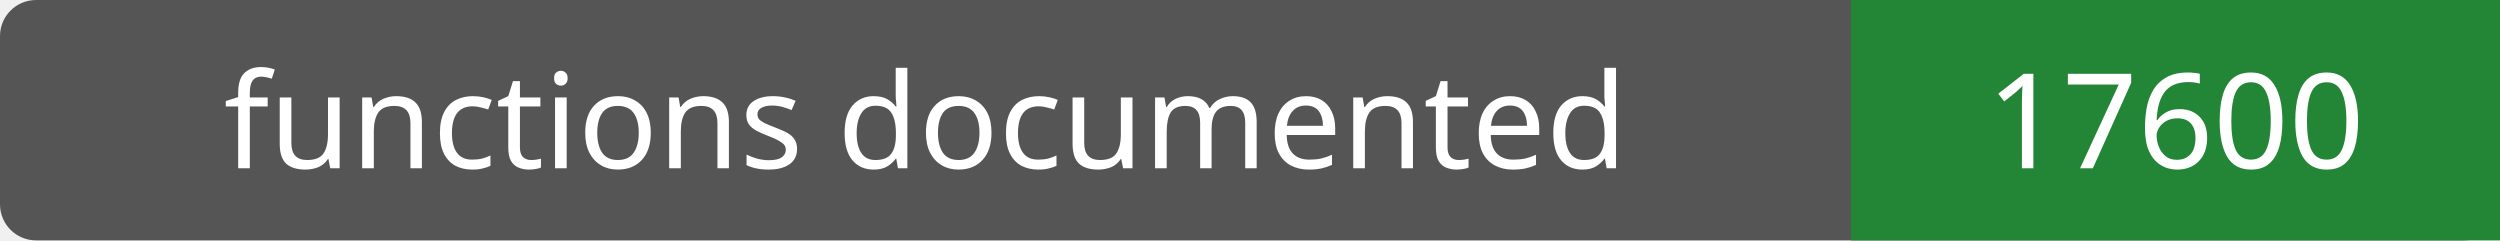
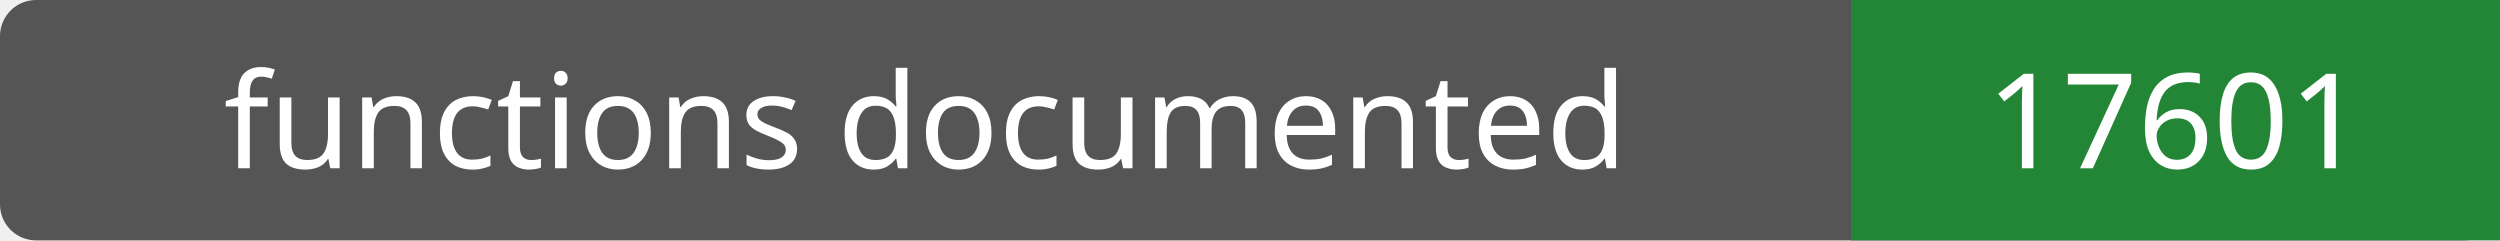
- <svg xmlns="http://www.w3.org/2000/svg" width="208" height="20" role="img" aria-label="functions documented: 17600">
+ <svg xmlns="http://www.w3.org/2000/svg" width="208" height="20" role="img" aria-label="functions documented: 17601">
  <rect width="208" height="20" rx="3" fill="#555" />
  <path fill="#238636" d="M154 0h54v20H154z" />
  <g fill="#fff" text-anchor="middle" font-family="Verdana,sans-serif" font-size="11">
    <text x="77.0" y="14">functions documented</text>
-     <text x="181.0" y="14">17600</text>
+     <text x="181.0" y="14">17601</text>
  </g>
</svg>
